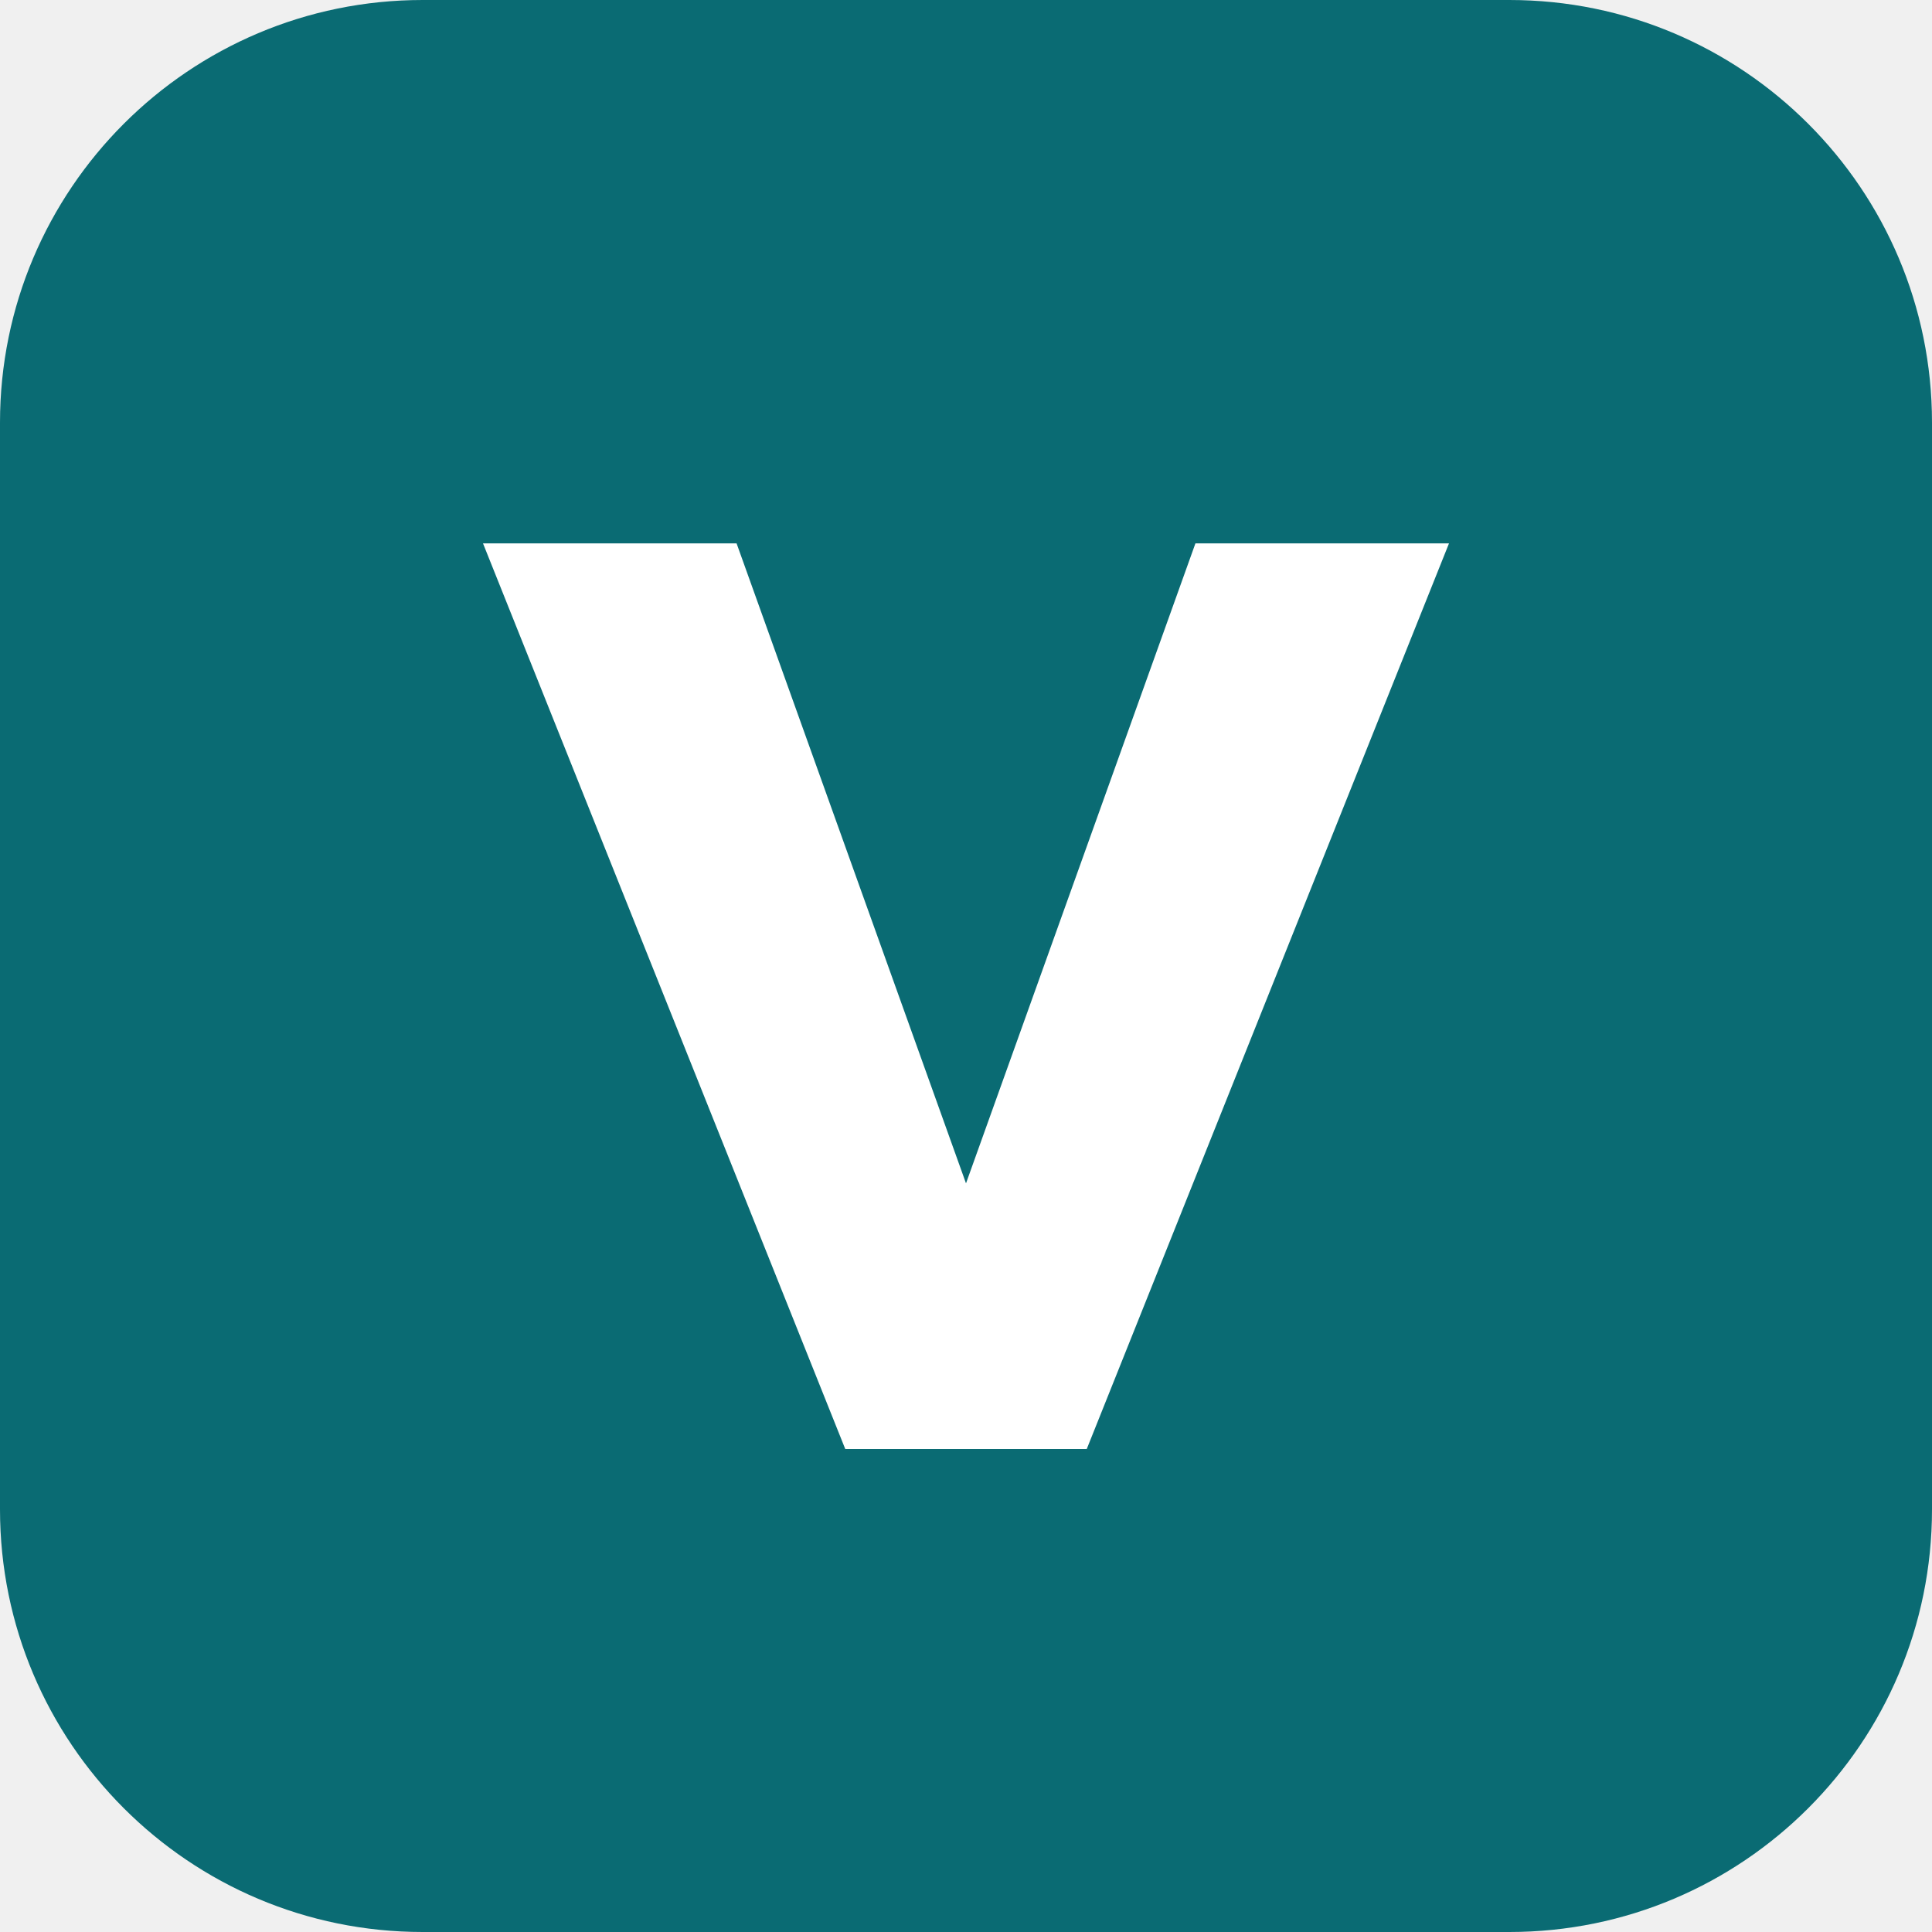
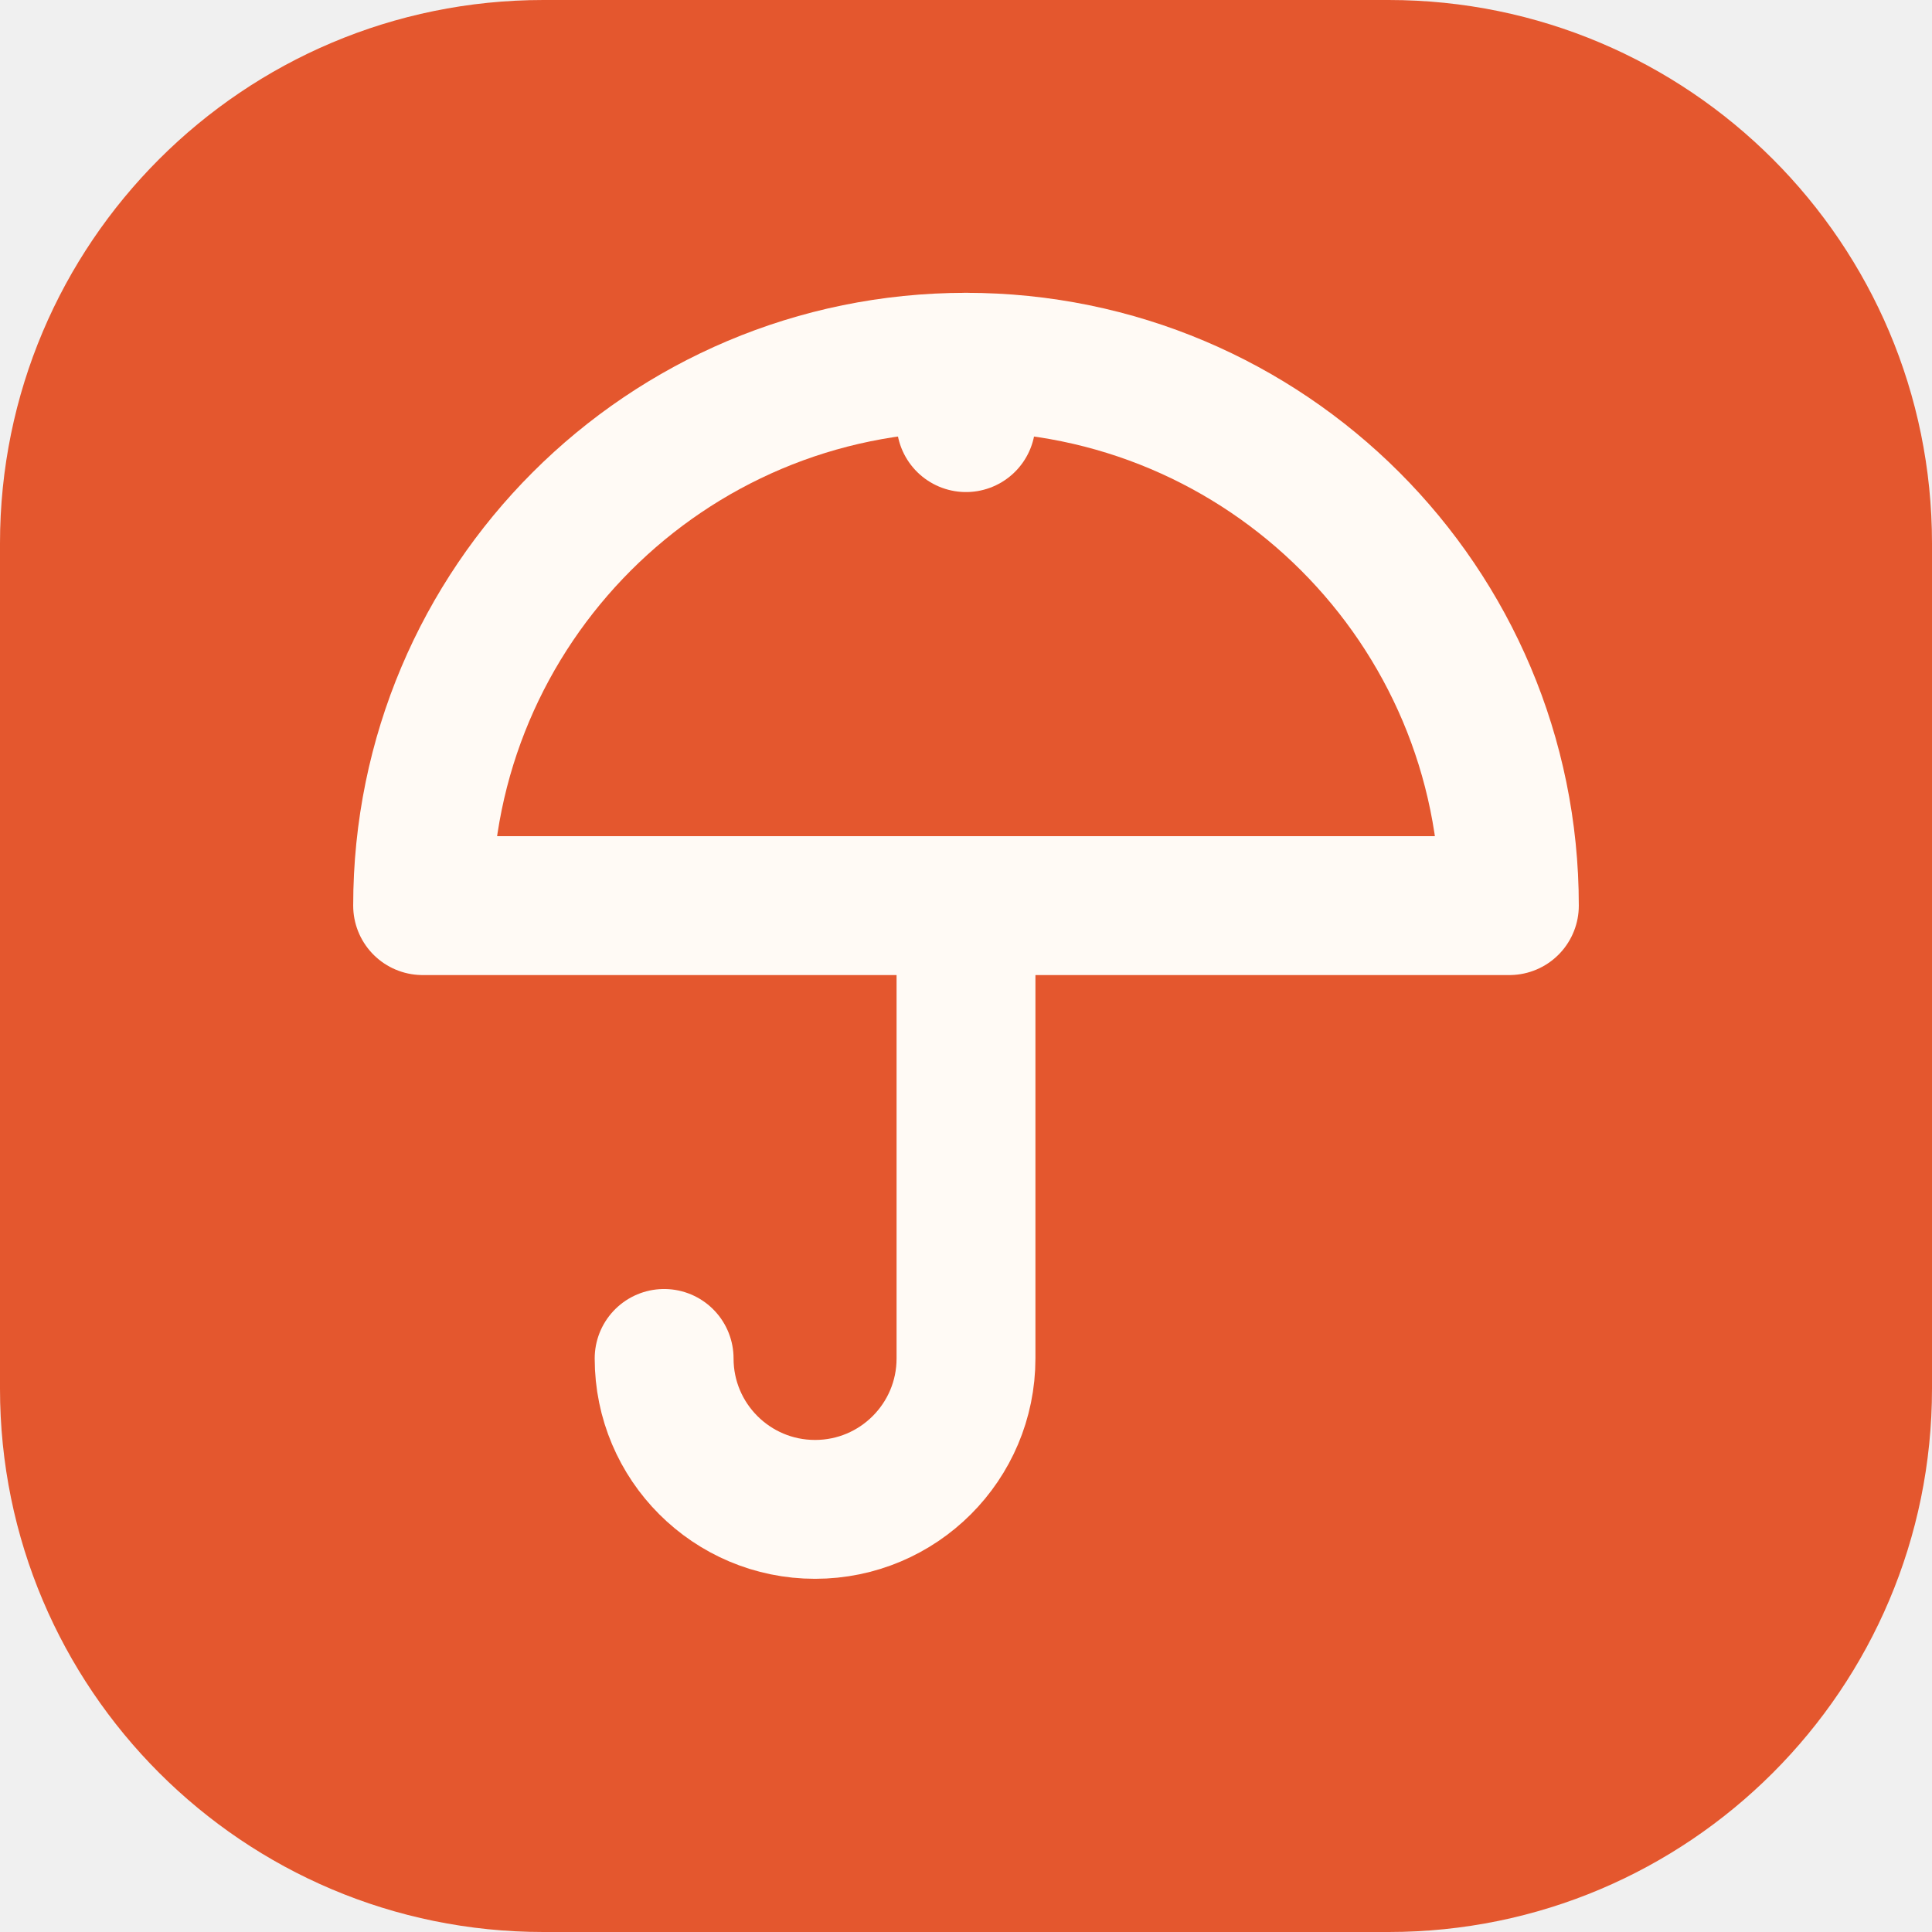
<svg xmlns="http://www.w3.org/2000/svg" viewBox="0 0 32 32">
-   <rect width="32" height="32" rx="7" fill="#0A6B73" />
-   <path d="M8 9h4.2l3.8 10.6L19.8 9H24l-6 15h-4z" fill="#fff" />
+   <rect width="32" height="32" rx="9" fill="#E4572E" />
+   <g fill="none" stroke="#FFFAF5" stroke-width="2.3" stroke-linecap="round" stroke-linejoin="round" transform="translate(4 4)">
+     <path d="M3 11a9 9 0 0 1 18 0Z" />
+     <path d="M12 11v7.5a2.5 2.5 0 0 1-5 0" />
+     <path d="M12 2v1" />
+   </g>
</svg>
